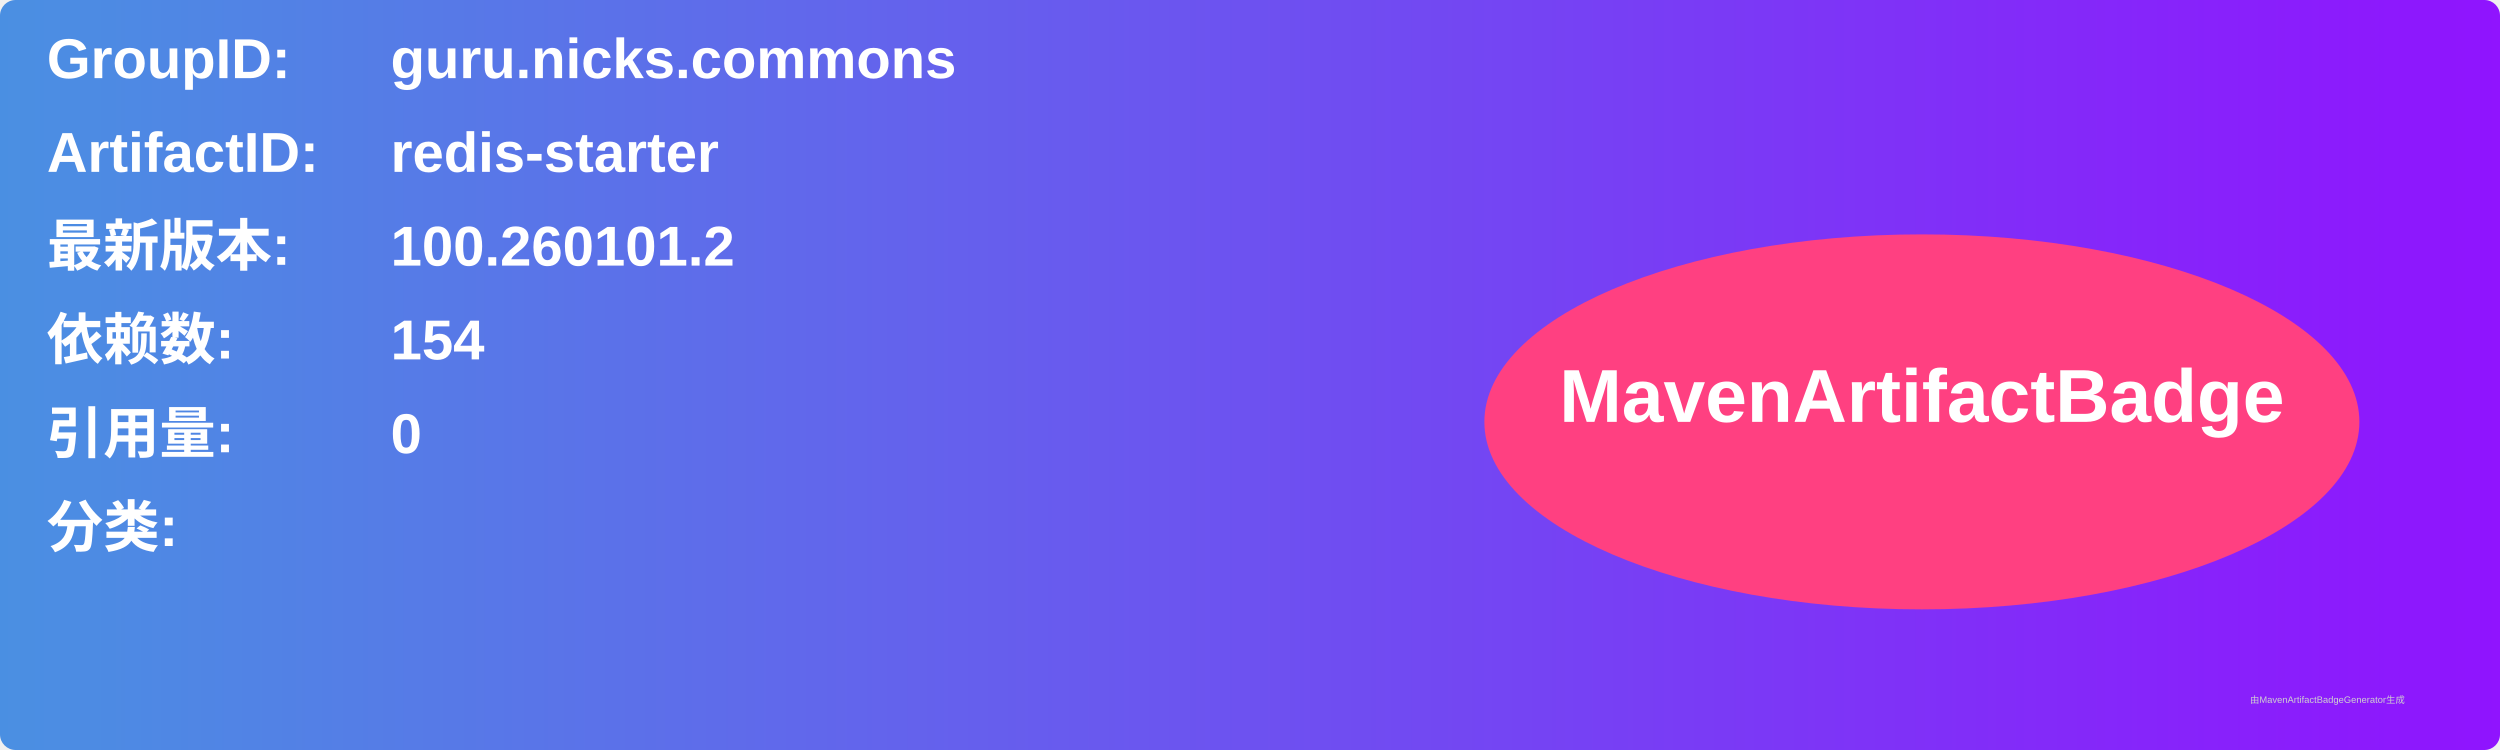
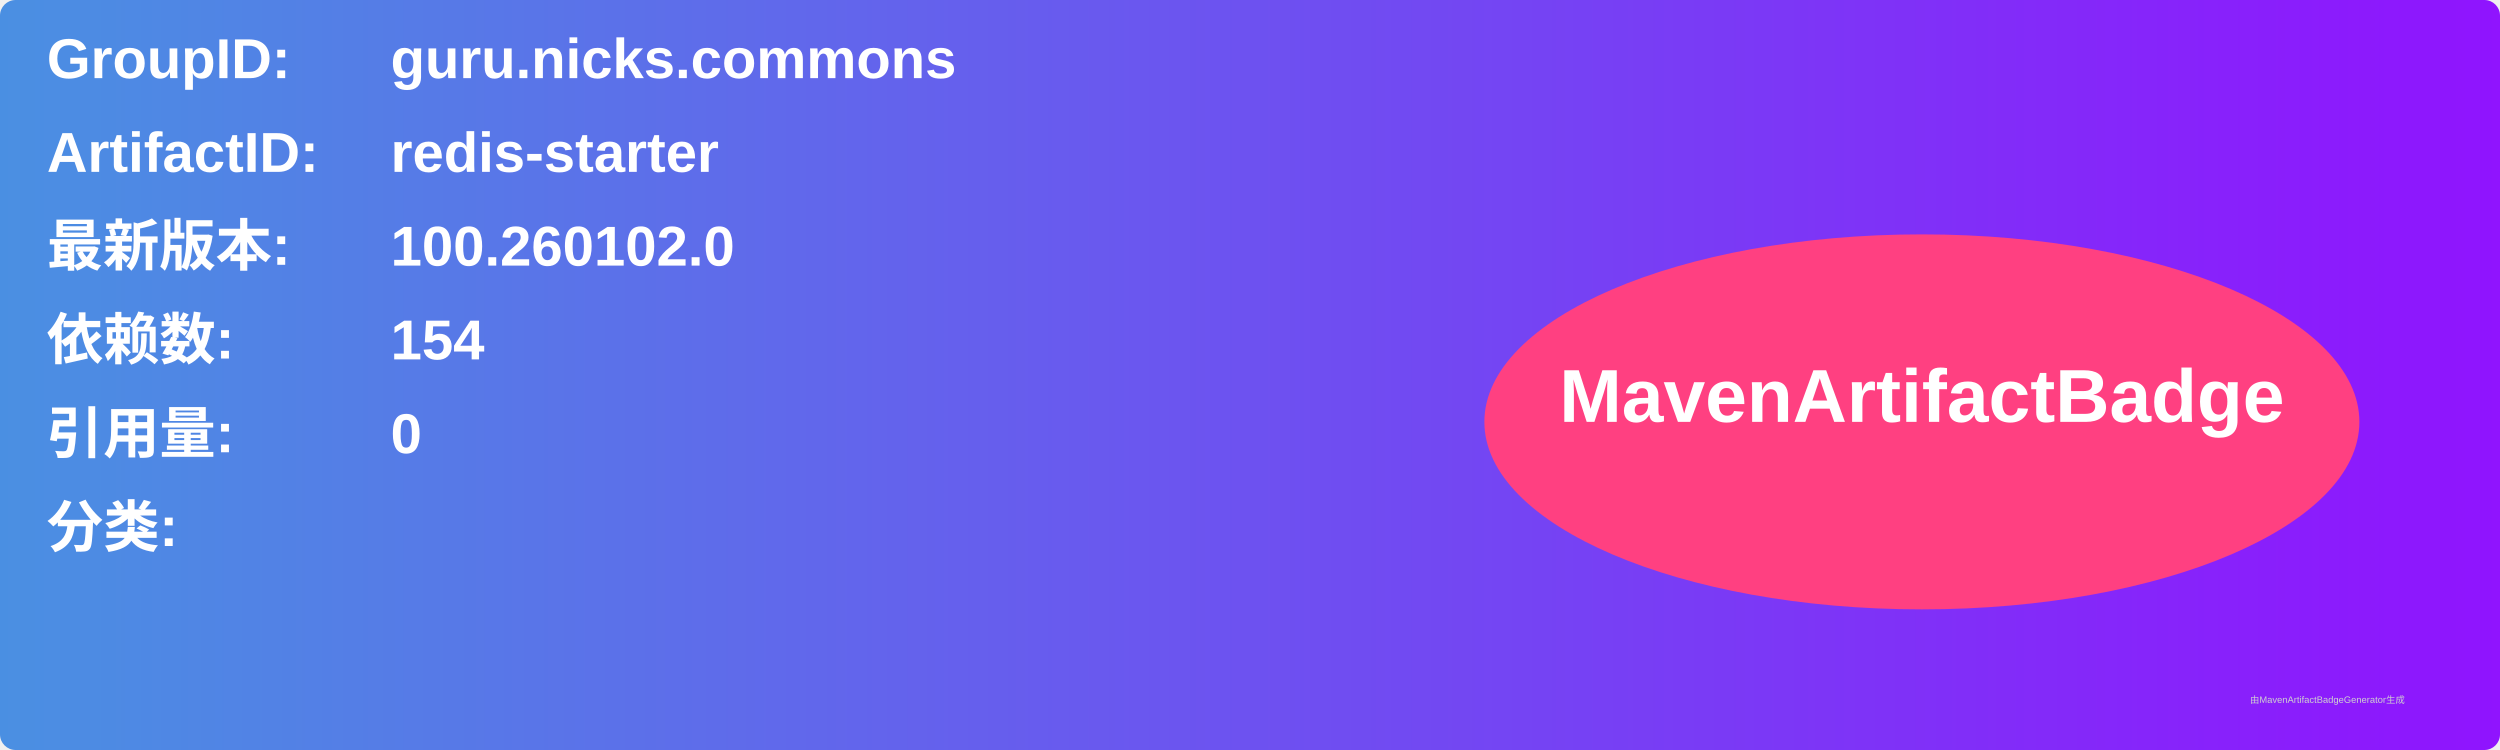
<svg xmlns="http://www.w3.org/2000/svg" width="800" height="240" viewBox="0 0 800 240">
  <linearGradient id="grad" x1="0%" y1="0%" x2="100%" y2="0%">
    <stop offset="0%" stop-color="#4a90e2" />
    <stop offset="100%" stop-color="#9013fe" />
  </linearGradient>
  <rect width="100%" height="100%" rx="5" ry="5" fill="url(#grad)" />
  <g transform="translate(15, 15)">
    <text x="0" y="10" font-family="Arial" font-size="18" fill="white" font-weight="bold" width="260">GroupID:</text>
    <text x="110" y="10" font-family="Arial" font-size="18" fill="white" font-weight="bold" width="460">guru.nicks.commons</text>
    <text x="0" y="40" font-family="Arial" font-size="18" fill="white" font-weight="bold" width="260">ArtifactID:</text>
    <text x="110" y="40" font-family="Arial" font-size="18" fill="white" font-weight="bold" width="460">redis-starter</text>
    <text x="0" y="70" font-family="Arial" font-size="18" fill="white" font-weight="bold">最新版本:</text>
    <text x="110" y="70" font-family="Arial" font-size="18" fill="white" font-weight="bold">
-       <tspan font-weight="bold">100.260101.2</tspan>
+       <tspan font-weight="bold">100.260102.0</tspan>
    </text>
    <text x="0" y="100" font-family="Arial" font-size="18" fill="white" font-weight="bold">依赖数: </text>
    <text x="110" y="100" font-family="Arial" font-size="18" fill="white">
      <tspan font-weight="bold">154</tspan>
    </text>
    <text x="0" y="130" font-family="Arial" font-size="18" fill="white" font-weight="bold">引用量: </text>
    <text x="110" y="130" font-family="Arial" font-size="18" fill="white">
      <tspan font-weight="bold">0</tspan>
    </text>
    <text x="0" y="160" font-family="Arial" font-size="18" fill="white" font-weight="bold">分类:</text>
    <text x="10" y="190" font-family="Arial" font-size="10" fill="white">
      <tspan font-weight="bold" />
    </text>
    <ellipse cx="600" cy="120" rx="140" ry="60" fill="#ff4081" />
    <text x="600" y="120" text-anchor="middle" font-family="Arial" font-size="24" fill="white" font-weight="bold">MavenArtifactBadge</text>
  </g>
  <text x="720" y="225" font-family="Arial" font-size="3" fill="#d0d0d0">由MavenArtifactBadgeGenerator生成</text>
</svg>
